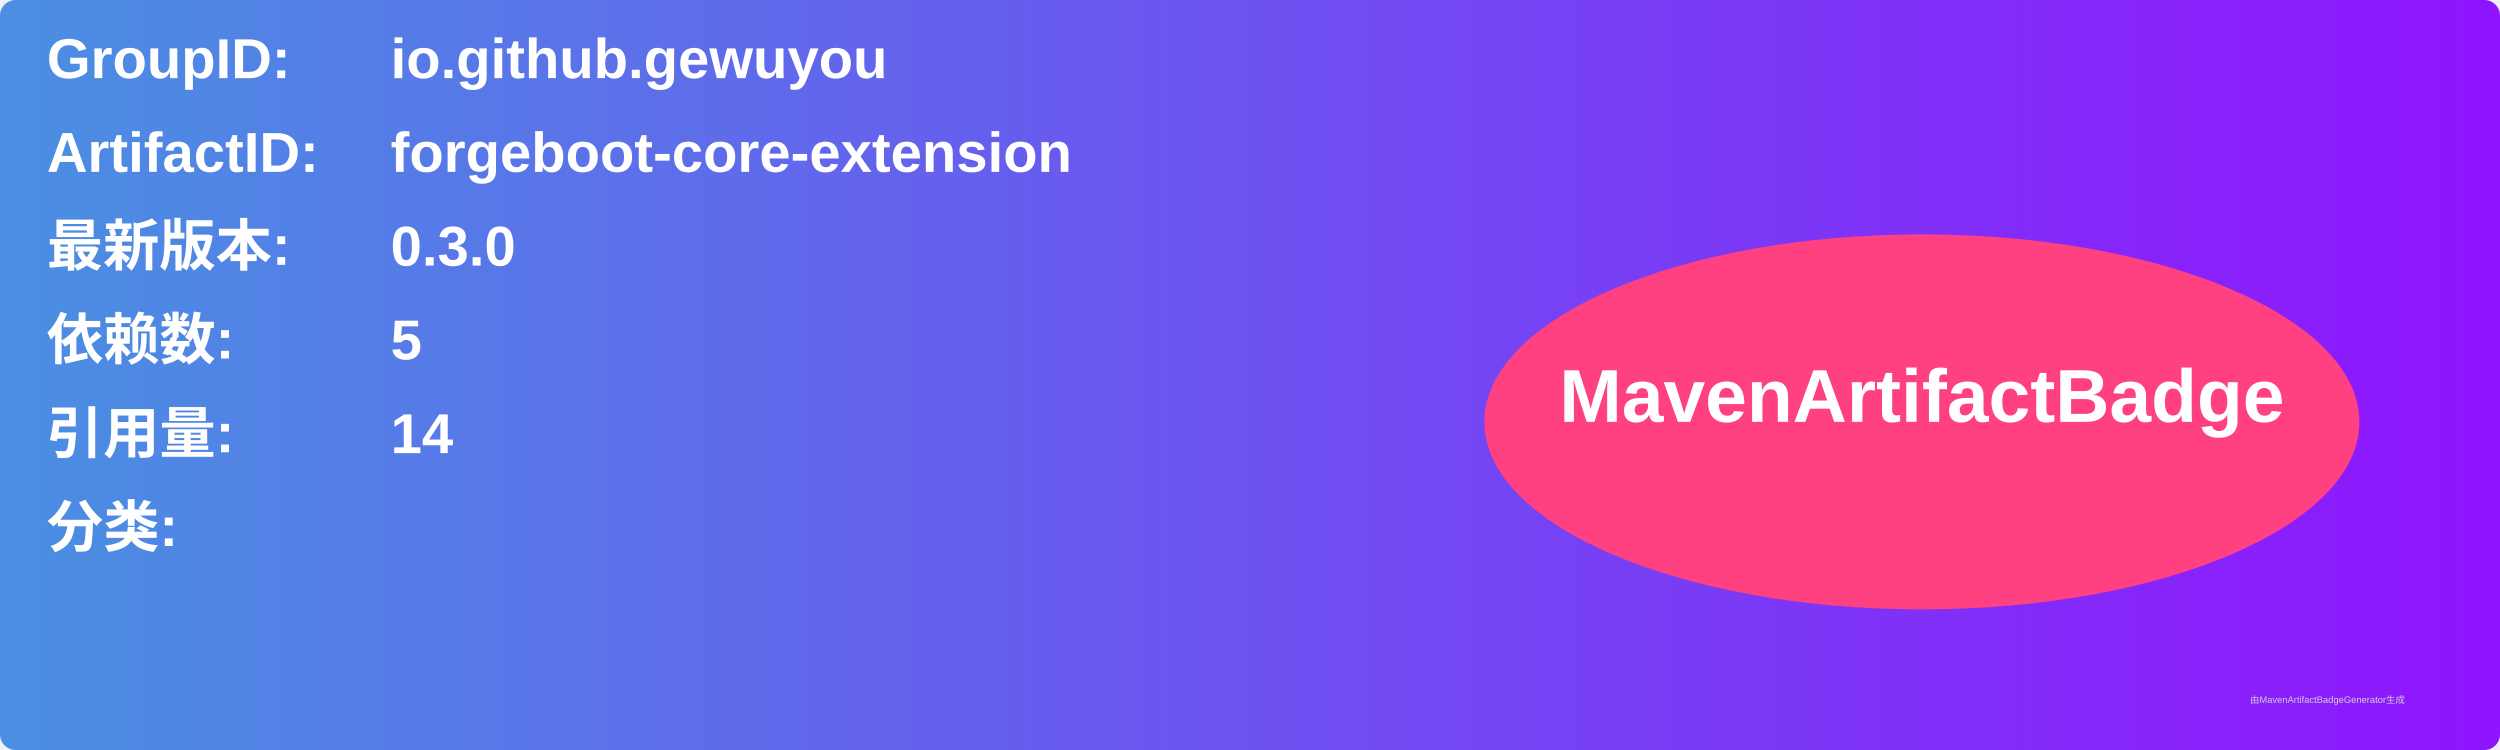
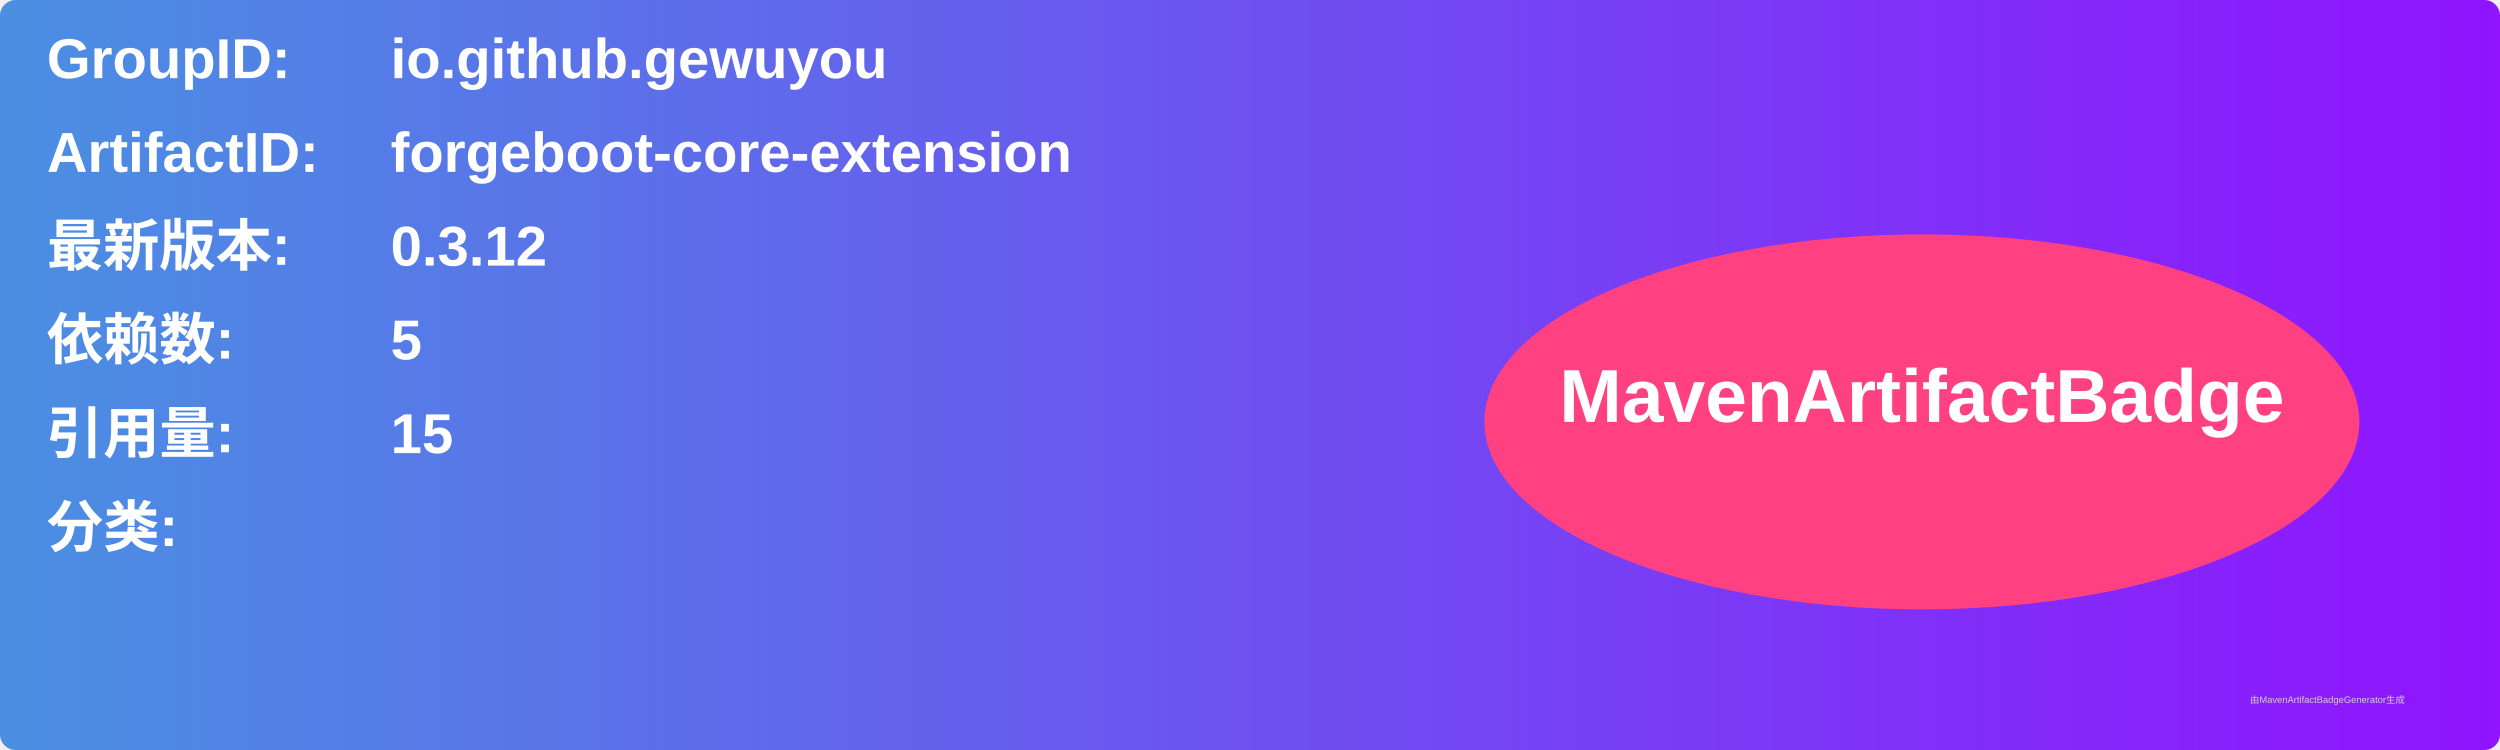
<svg xmlns="http://www.w3.org/2000/svg" width="800" height="240" viewBox="0 0 800 240">
  <linearGradient id="grad" x1="0%" y1="0%" x2="100%" y2="0%">
    <stop offset="0%" stop-color="#4a90e2" />
    <stop offset="100%" stop-color="#9013fe" />
  </linearGradient>
  <rect width="100%" height="100%" rx="5" ry="5" fill="url(#grad)" />
  <g transform="translate(15, 15)">
    <text x="0" y="10" font-family="Arial" font-size="18" fill="white" font-weight="bold" width="260">GroupID:</text>
    <text x="110" y="10" font-family="Arial" font-size="18" fill="white" font-weight="bold" width="460">io.github.gewuyou</text>
    <text x="0" y="40" font-family="Arial" font-size="18" fill="white" font-weight="bold" width="260">ArtifactID:</text>
    <text x="110" y="40" font-family="Arial" font-size="18" fill="white" font-weight="bold" width="460">forgeboot-core-extension</text>
    <text x="0" y="70" font-family="Arial" font-size="18" fill="white" font-weight="bold">最新版本:</text>
    <text x="110" y="70" font-family="Arial" font-size="18" fill="white" font-weight="bold">
-       <tspan font-weight="bold">0.3.0</tspan>
+       <tspan font-weight="bold">0.3.12</tspan>
    </text>
    <text x="0" y="100" font-family="Arial" font-size="18" fill="white" font-weight="bold">依赖数: </text>
    <text x="110" y="100" font-family="Arial" font-size="18" fill="white">
      <tspan font-weight="bold">5</tspan>
    </text>
    <text x="0" y="130" font-family="Arial" font-size="18" fill="white" font-weight="bold">引用量: </text>
    <text x="110" y="130" font-family="Arial" font-size="18" fill="white">
-       <tspan font-weight="bold">14</tspan>
+       <tspan font-weight="bold">15</tspan>
    </text>
    <text x="0" y="160" font-family="Arial" font-size="18" fill="white" font-weight="bold">分类:</text>
    <text x="10" y="190" font-family="Arial" font-size="10" fill="white">
      <tspan font-weight="bold" />
    </text>
    <ellipse cx="600" cy="120" rx="140" ry="60" fill="#ff4081" />
    <text x="600" y="120" text-anchor="middle" font-family="Arial" font-size="24" fill="white" font-weight="bold">MavenArtifactBadge</text>
  </g>
  <text x="720" y="225" font-family="Arial" font-size="3" fill="#d0d0d0">由MavenArtifactBadgeGenerator生成</text>
</svg>
